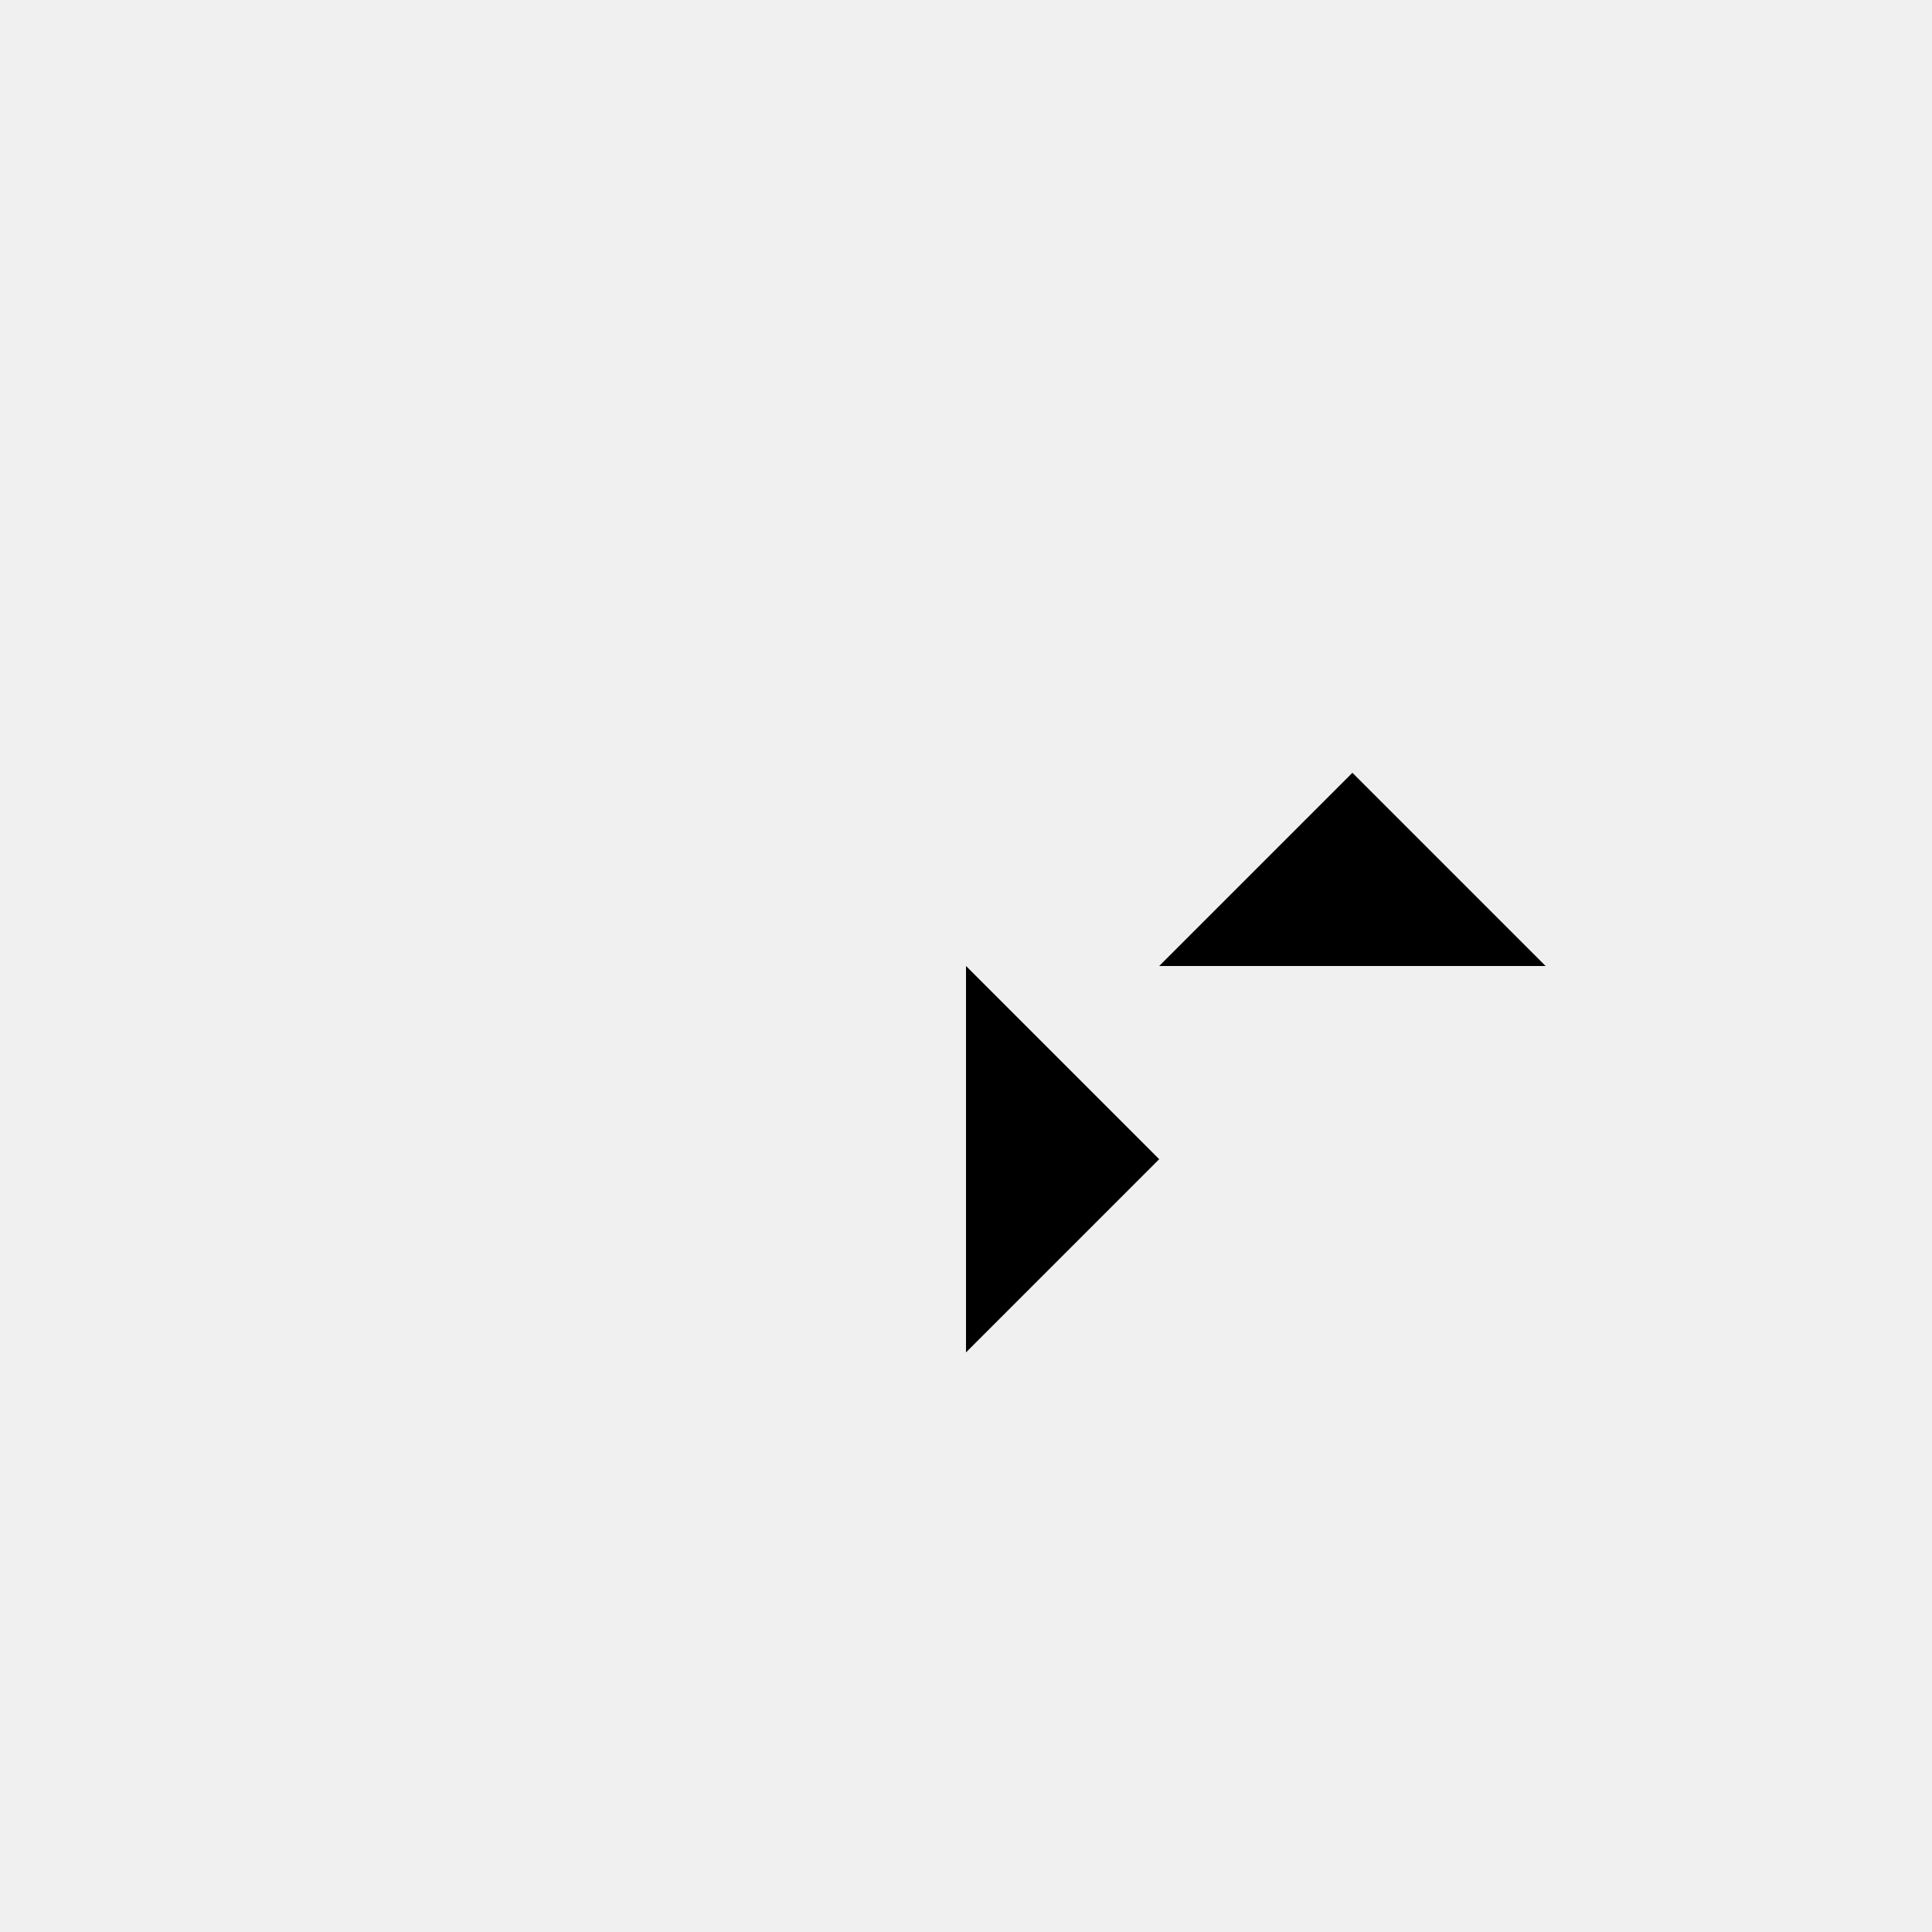
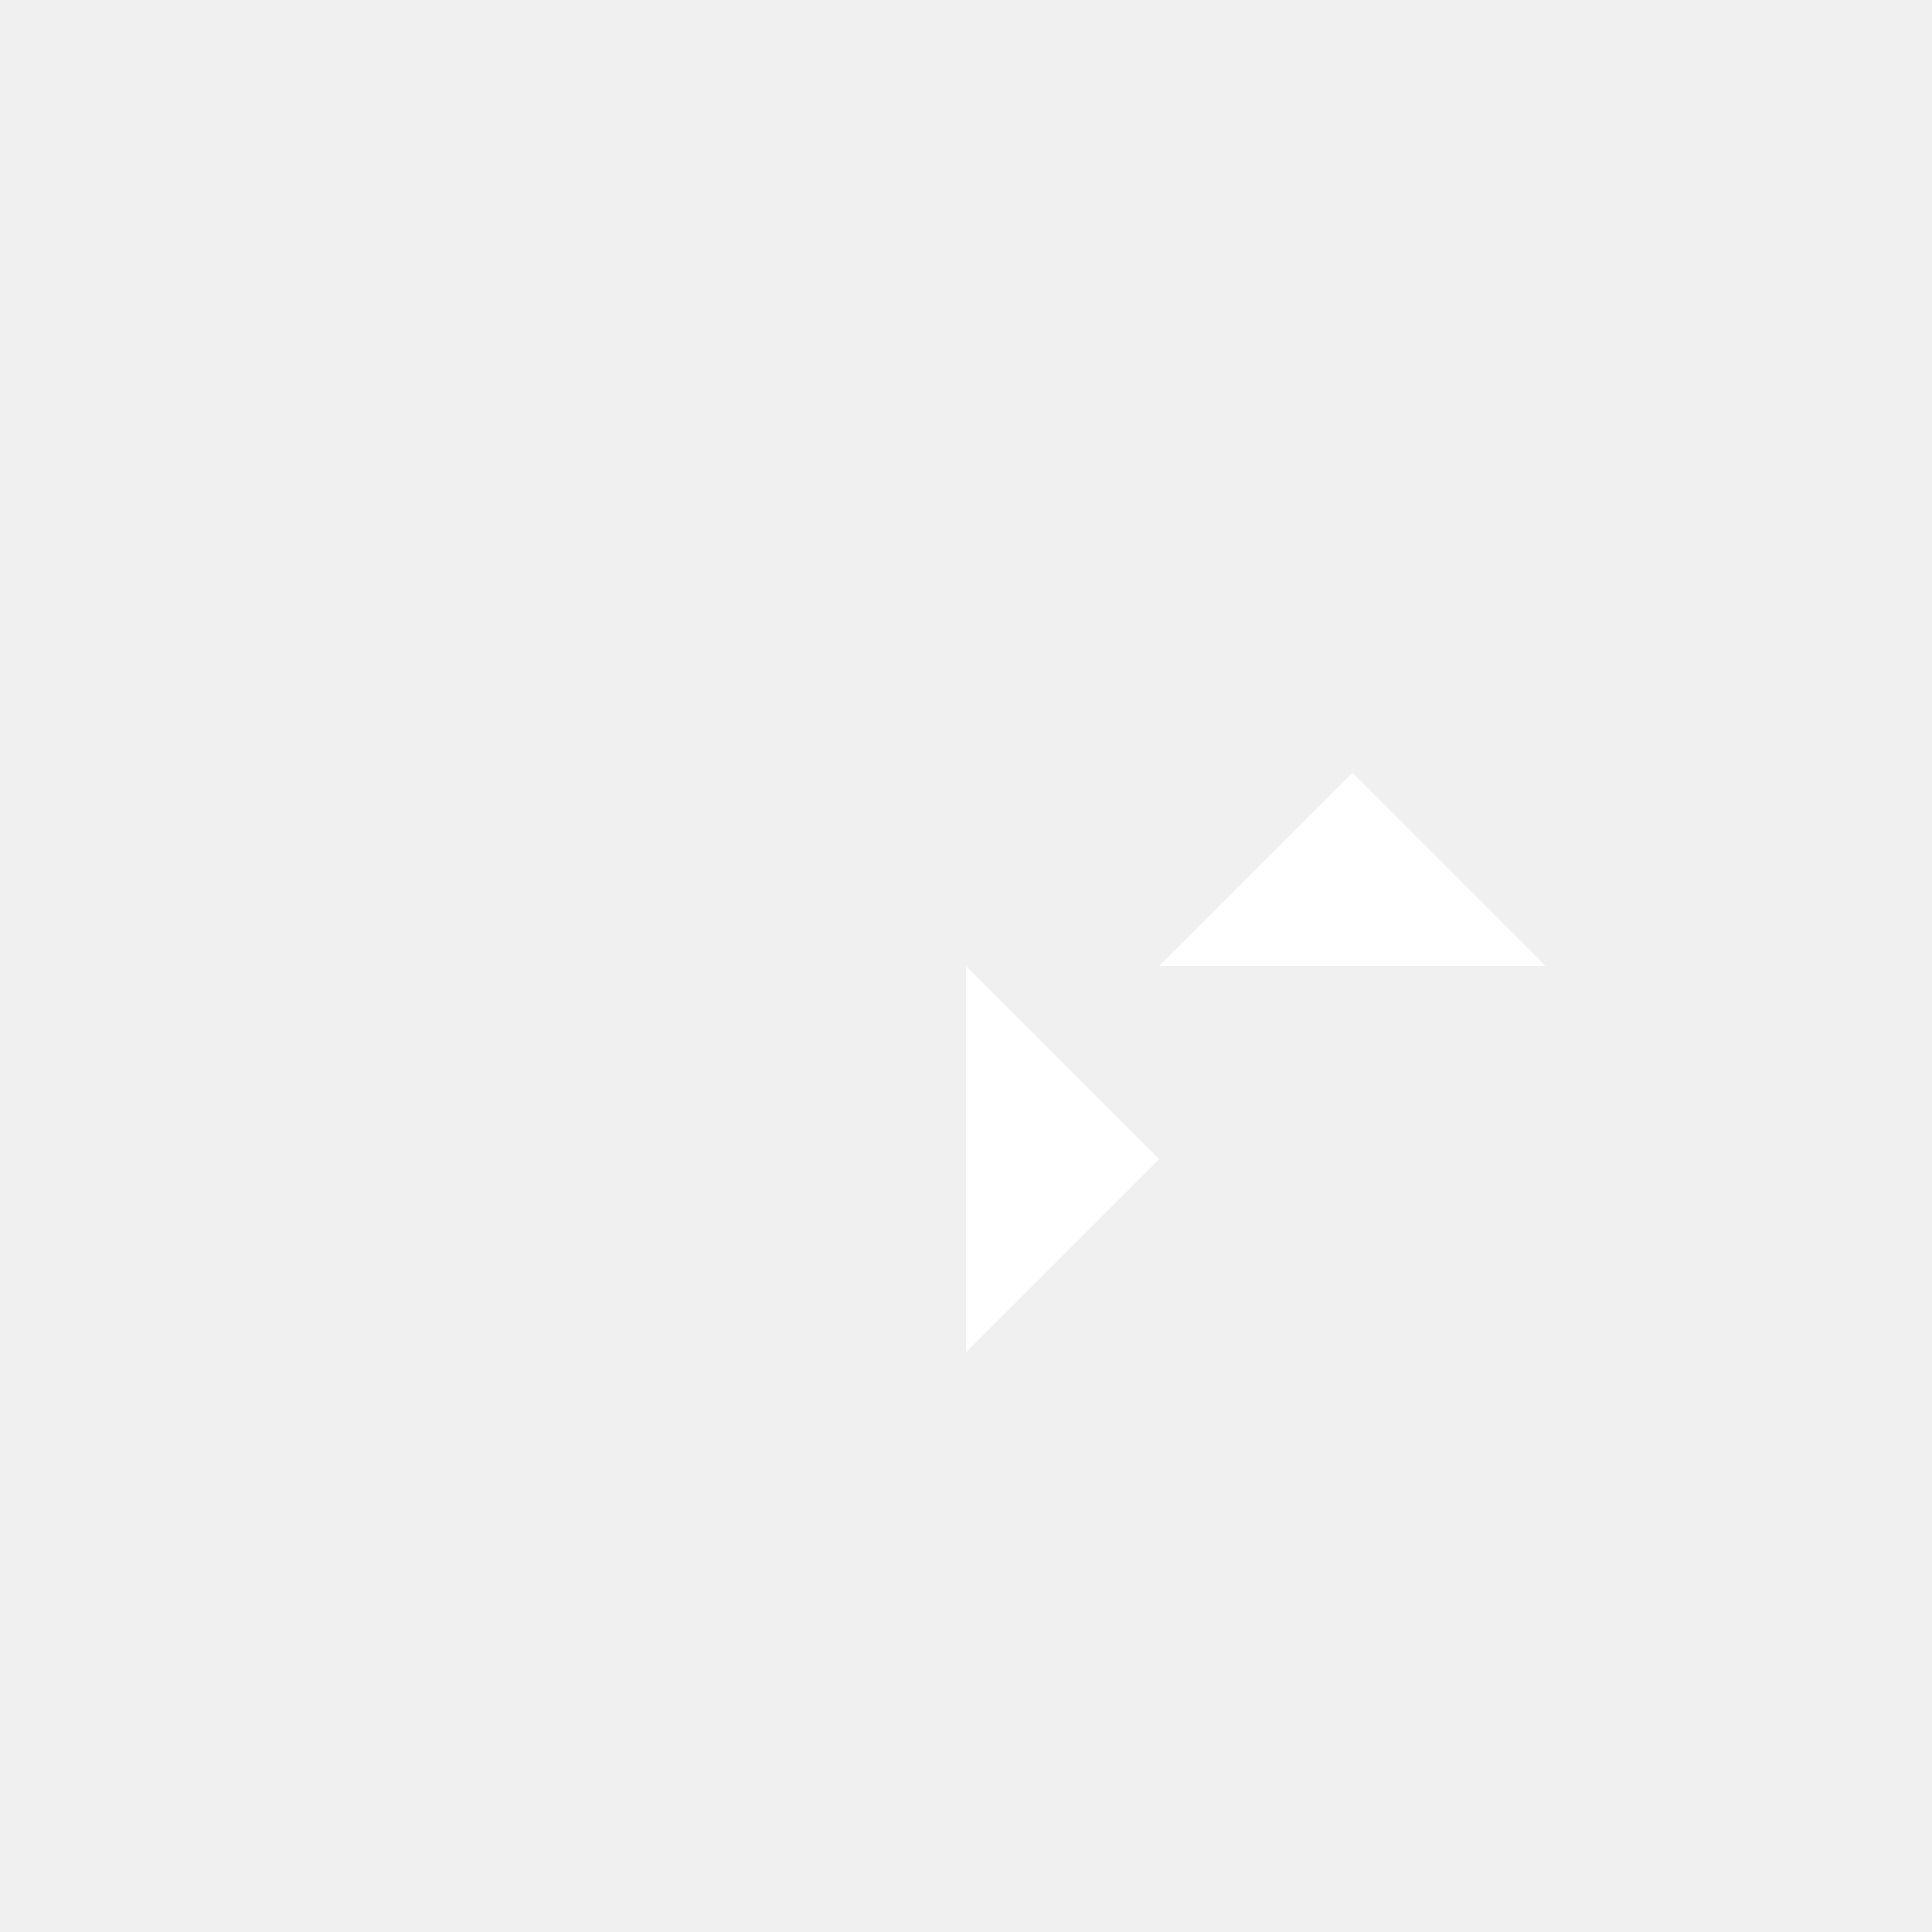
<svg xmlns="http://www.w3.org/2000/svg" width="100" height="100">
  <g>
-     <path class="ca" d="m 50,50 10,10 -10,10 z m 30,0 -10,-10, -10,10 z">
+     <path style="fill:white" d="m 50,50 10,10 -10,10 z m 30,0 -10,-10, -10,10 z">
    </path>
  </g>
</svg>
